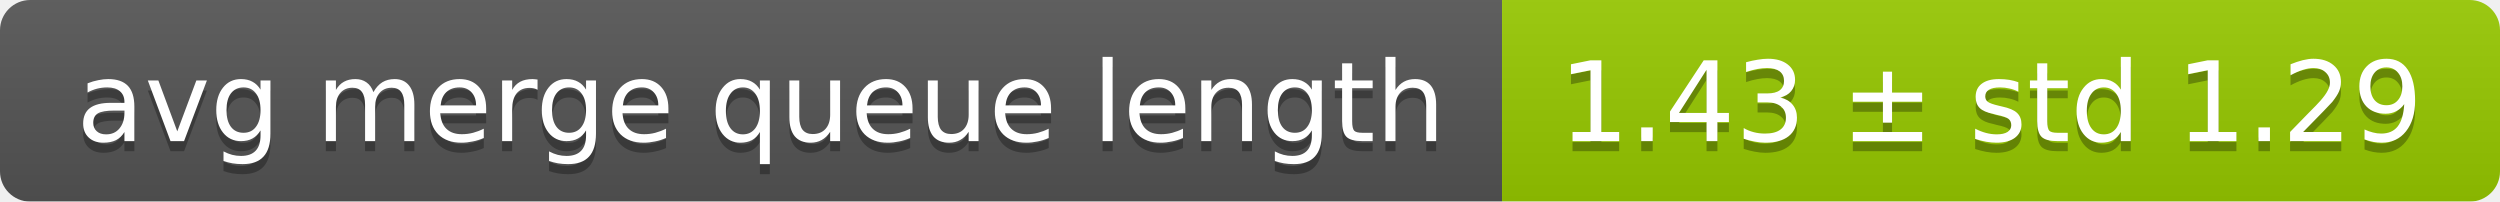
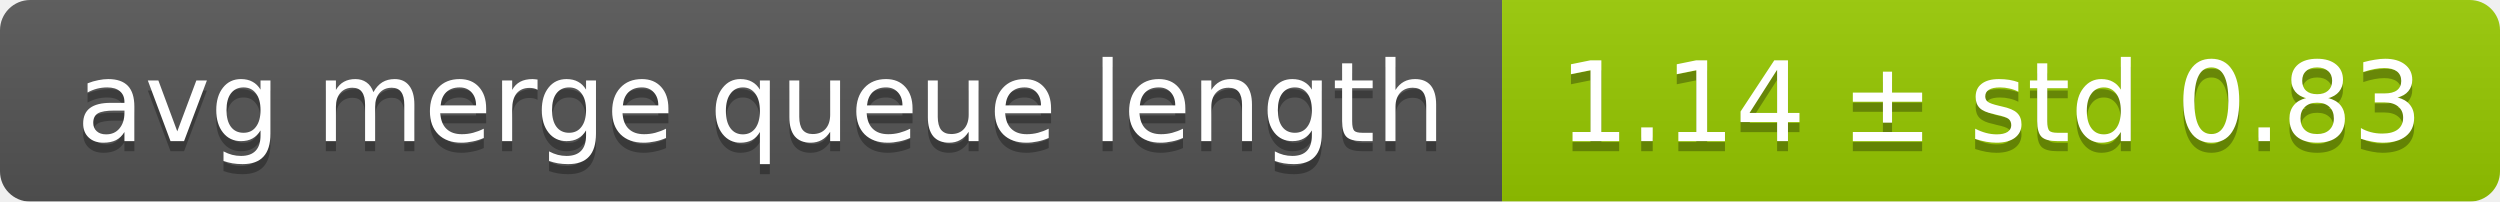
<svg xmlns="http://www.w3.org/2000/svg" width="248" height="20">
  <linearGradient id="smooth" x2="0" y2="100%">
    <stop offset="0" stop-color="#bbb" stop-opacity=".1" />
    <stop offset="1" stop-opacity=".1" />
  </linearGradient>
  <mask id="round">
    <rect width="248" height="20" rx="3" fill="#fff" />
  </mask>
  <g mask="url(#round)">
    <rect width="149" height="20" fill="#555" />
    <rect x="149" width="99" height="20" fill="#97ca00" />
    <rect width="248" height="20" fill="url(#smooth)" />
  </g>
  <g fill="#fff" text-anchor="middle" font-family="DejaVu Sans,Verdana,Geneva,sans-serif" font-size="11">
    <text x="75.5" y="15" fill="#010101" fill-opacity=".3">avg merge queue length</text>
    <text x="75.5" y="14">avg merge queue length</text>
-     <text x="197.5" y="15" fill="#010101" fill-opacity=".3">1.43 ± std 1.29</text>
-     <text x="197.5" y="14">1.43 ± std 1.29</text>
+     <text x="197.5" y="15" fill="#010101" fill-opacity=".3">1.14 ± std 0.83</text>
+     <text x="197.5" y="14">1.14 ± std 0.83</text>
  </g>
</svg>
